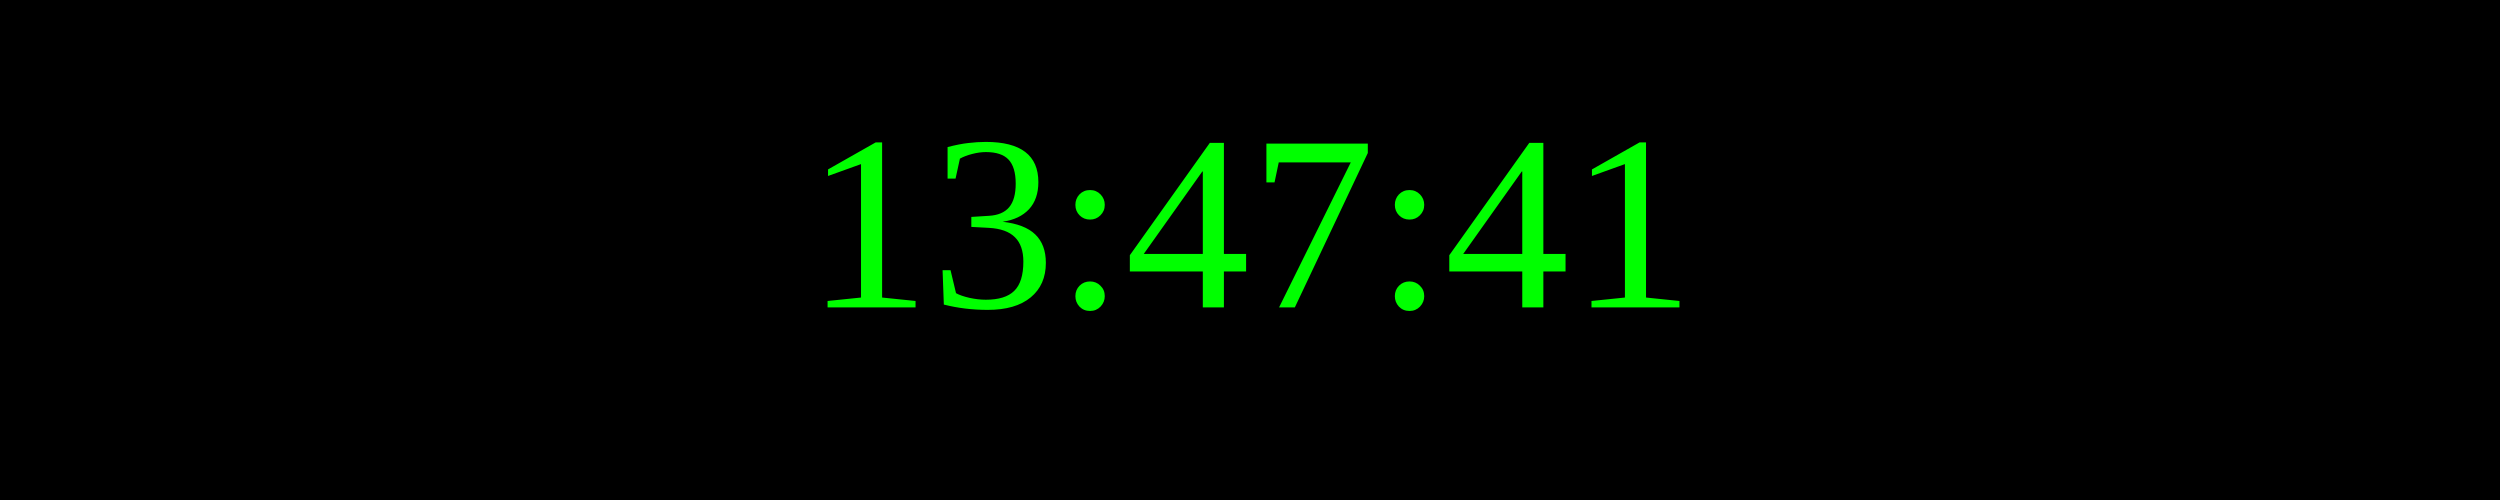
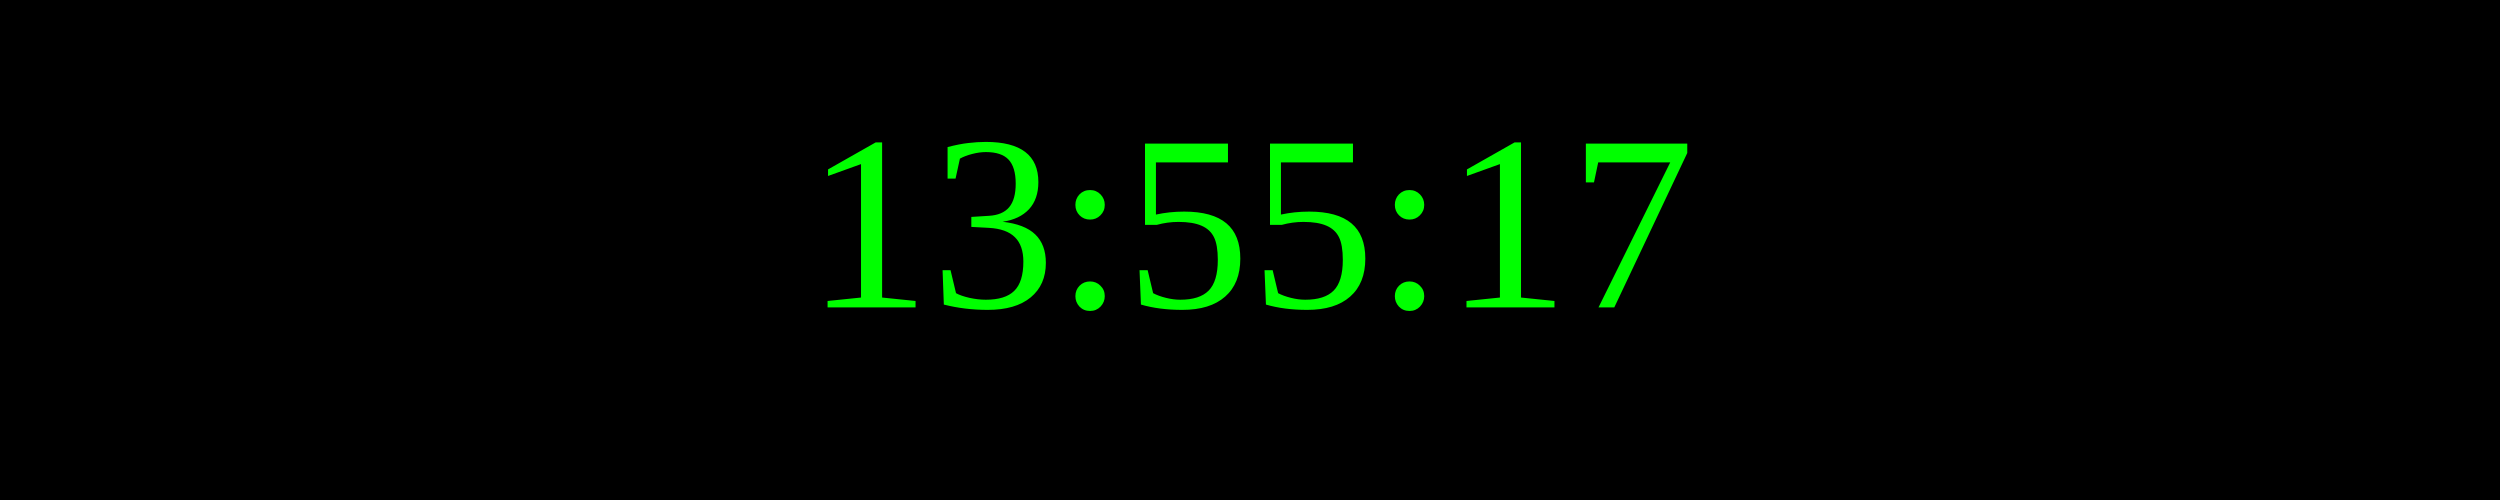
<svg xmlns="http://www.w3.org/2000/svg" width="250" height="50">
  <rect width="100%" height="100%" fill="black" />
  <text x="50%" y="50%" font-size="25" fill="lime" text-anchor="middle" dominant-baseline="middle">
- 13:47:41
+ 13:55:17
</text>
</svg>
